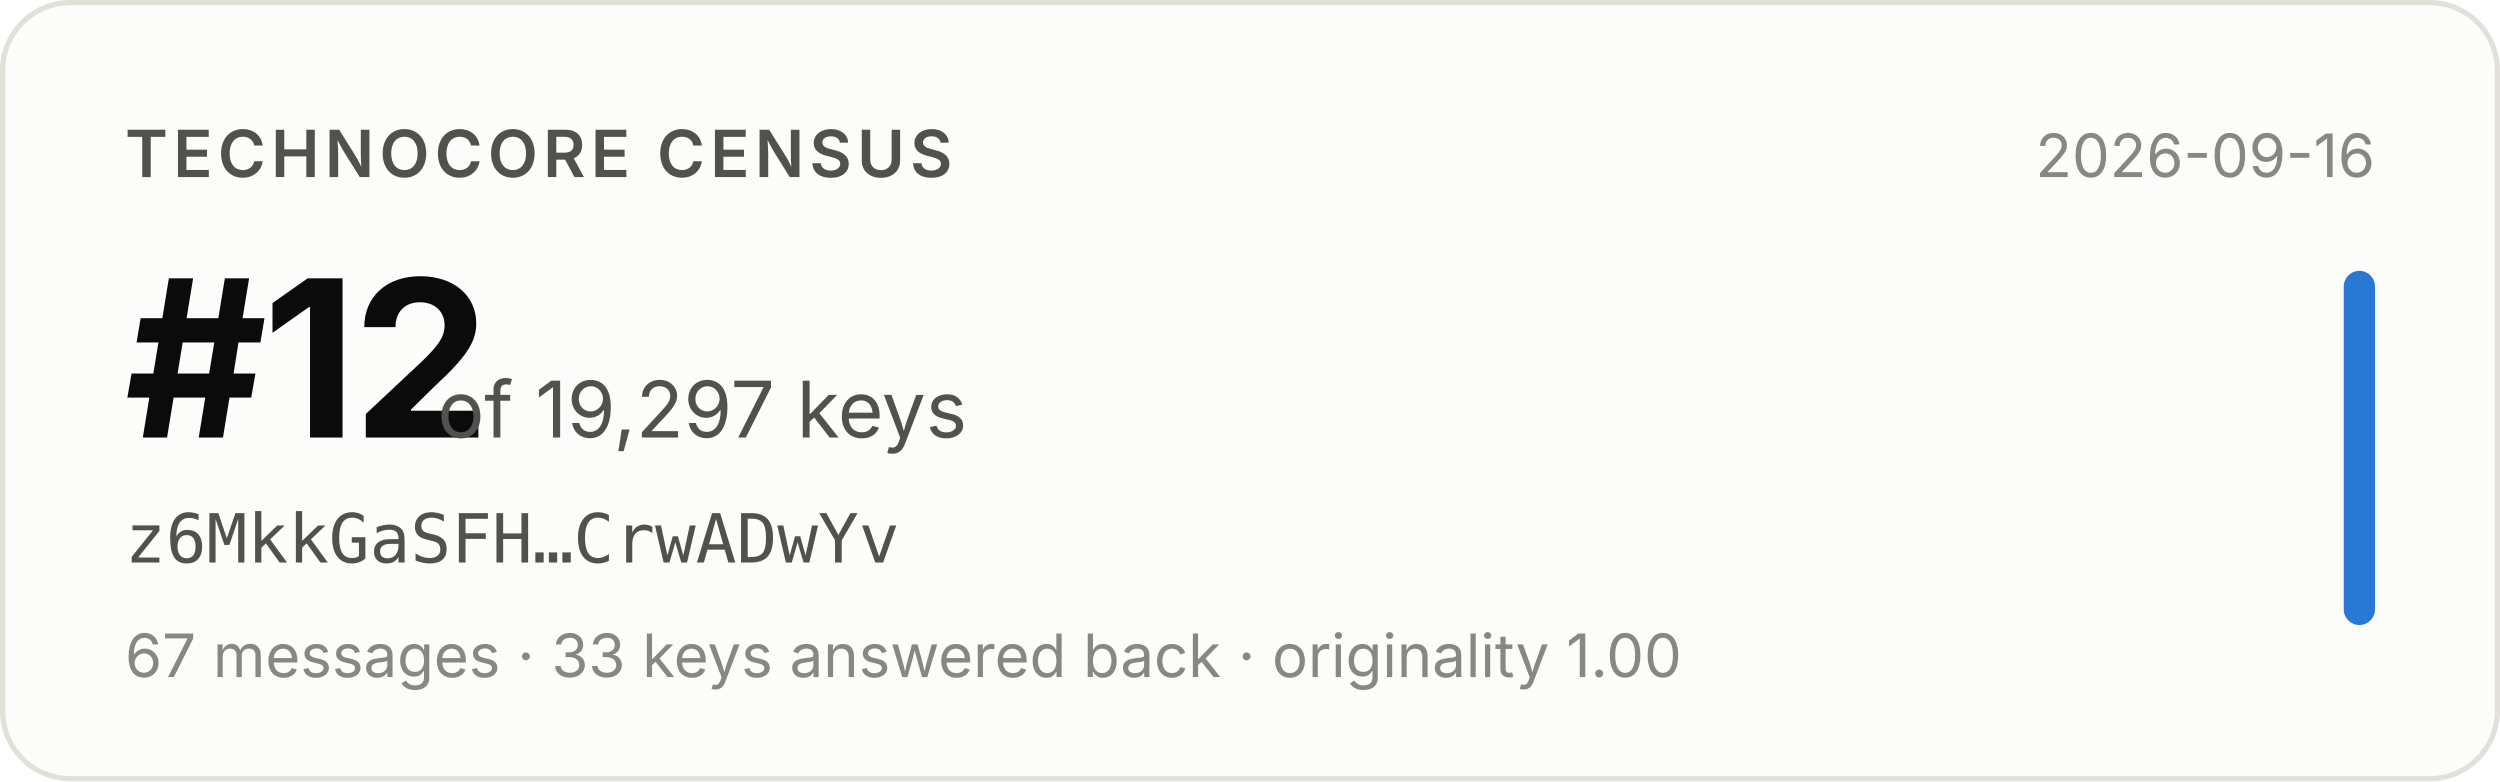
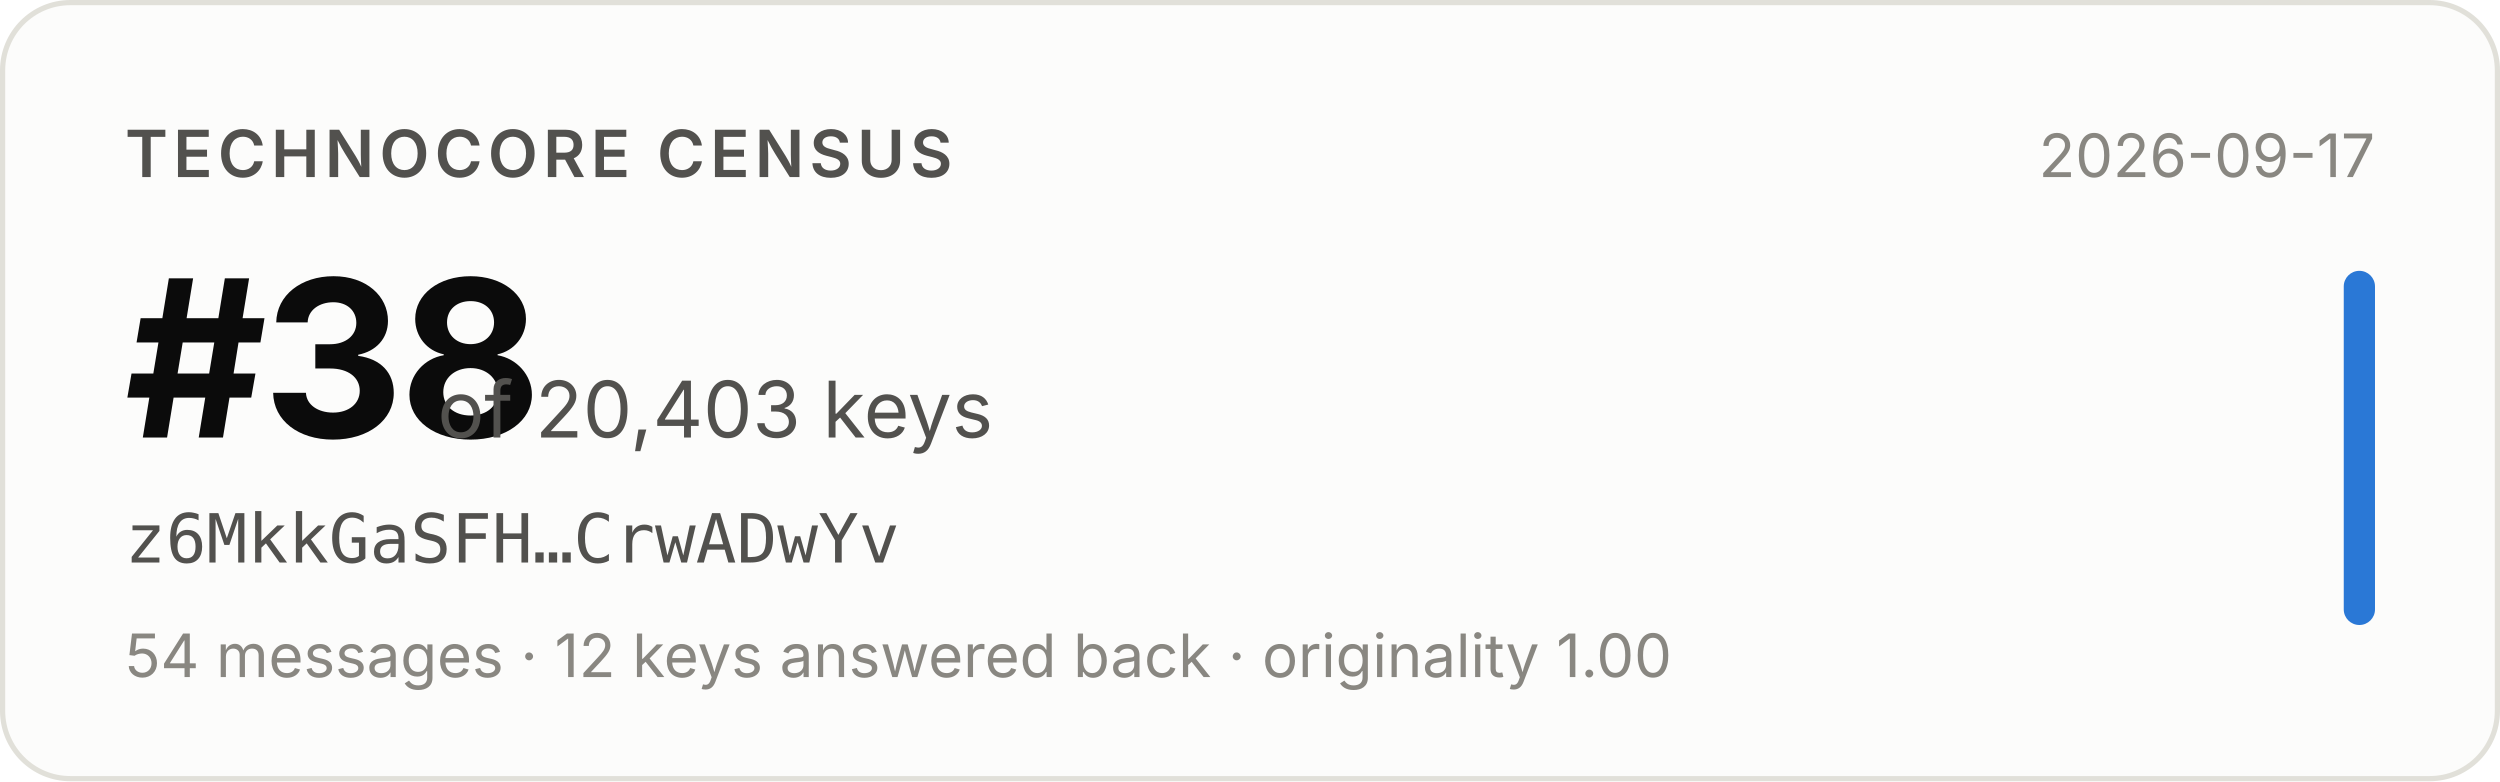
- <svg xmlns="http://www.w3.org/2000/svg" width="480" height="150" viewBox="0 0 480 150" role="img" aria-label="Technocore Census rank #12 of 19,297 keys for z6MkkGaSFH…CrwADwYv, snapshot 2026-09-16">
+ <svg xmlns="http://www.w3.org/2000/svg" width="480" height="150" viewBox="0 0 480 150" role="img" aria-label="Technocore Census rank #38 of 20,403 keys for z6MkkGaSFH…CrwADwYv, snapshot 2026-09-17">
  <rect x="0.5" y="0.5" width="479" height="149" rx="13" fill="#fcfcfb" stroke="#e1e0d9" />
  <g font-family="system-ui, -apple-system, 'Segoe UI', sans-serif">
    <text x="24" y="34" font-size="12.5" font-weight="600" fill="#52514e" letter-spacing="0.08em">TECHNOCORE CENSUS</text>
-     <text x="24" y="84" font-size="42" font-weight="650" fill="#0b0b0b" letter-spacing="-0.02em">#12</text>
-     <text x="84" y="84" font-size="15" fill="#52514e">of 19,297 keys</text>
+     <text x="24" y="84" font-size="42" font-weight="650" fill="#0b0b0b" letter-spacing="-0.02em">#38</text>
+     <text x="84" y="84" font-size="15" fill="#52514e">of 20,403 keys</text>
    <text x="24" y="108" font-size="13" fill="#52514e" font-family="ui-monospace, SFMono-Regular, Menlo, monospace">z6MkkGaSFH…CrwADwYv</text>
-     <text x="24" y="130" font-size="11.5" fill="#898781">67 messages · 33 keys answered back · originality 1.00</text>
-     <text x="456" y="34" font-size="11.5" fill="#898781" text-anchor="end">2026-09-16</text>
+     <text x="24" y="130" font-size="11.5" fill="#898781">54 messages · 12 keys answered back · originality 1.00</text>
+     <text x="456" y="34" font-size="11.5" fill="#898781" text-anchor="end">2026-09-17</text>
    <rect x="450" y="52" width="6" height="68" rx="3" fill="#2a78d6" />
  </g>
</svg>
